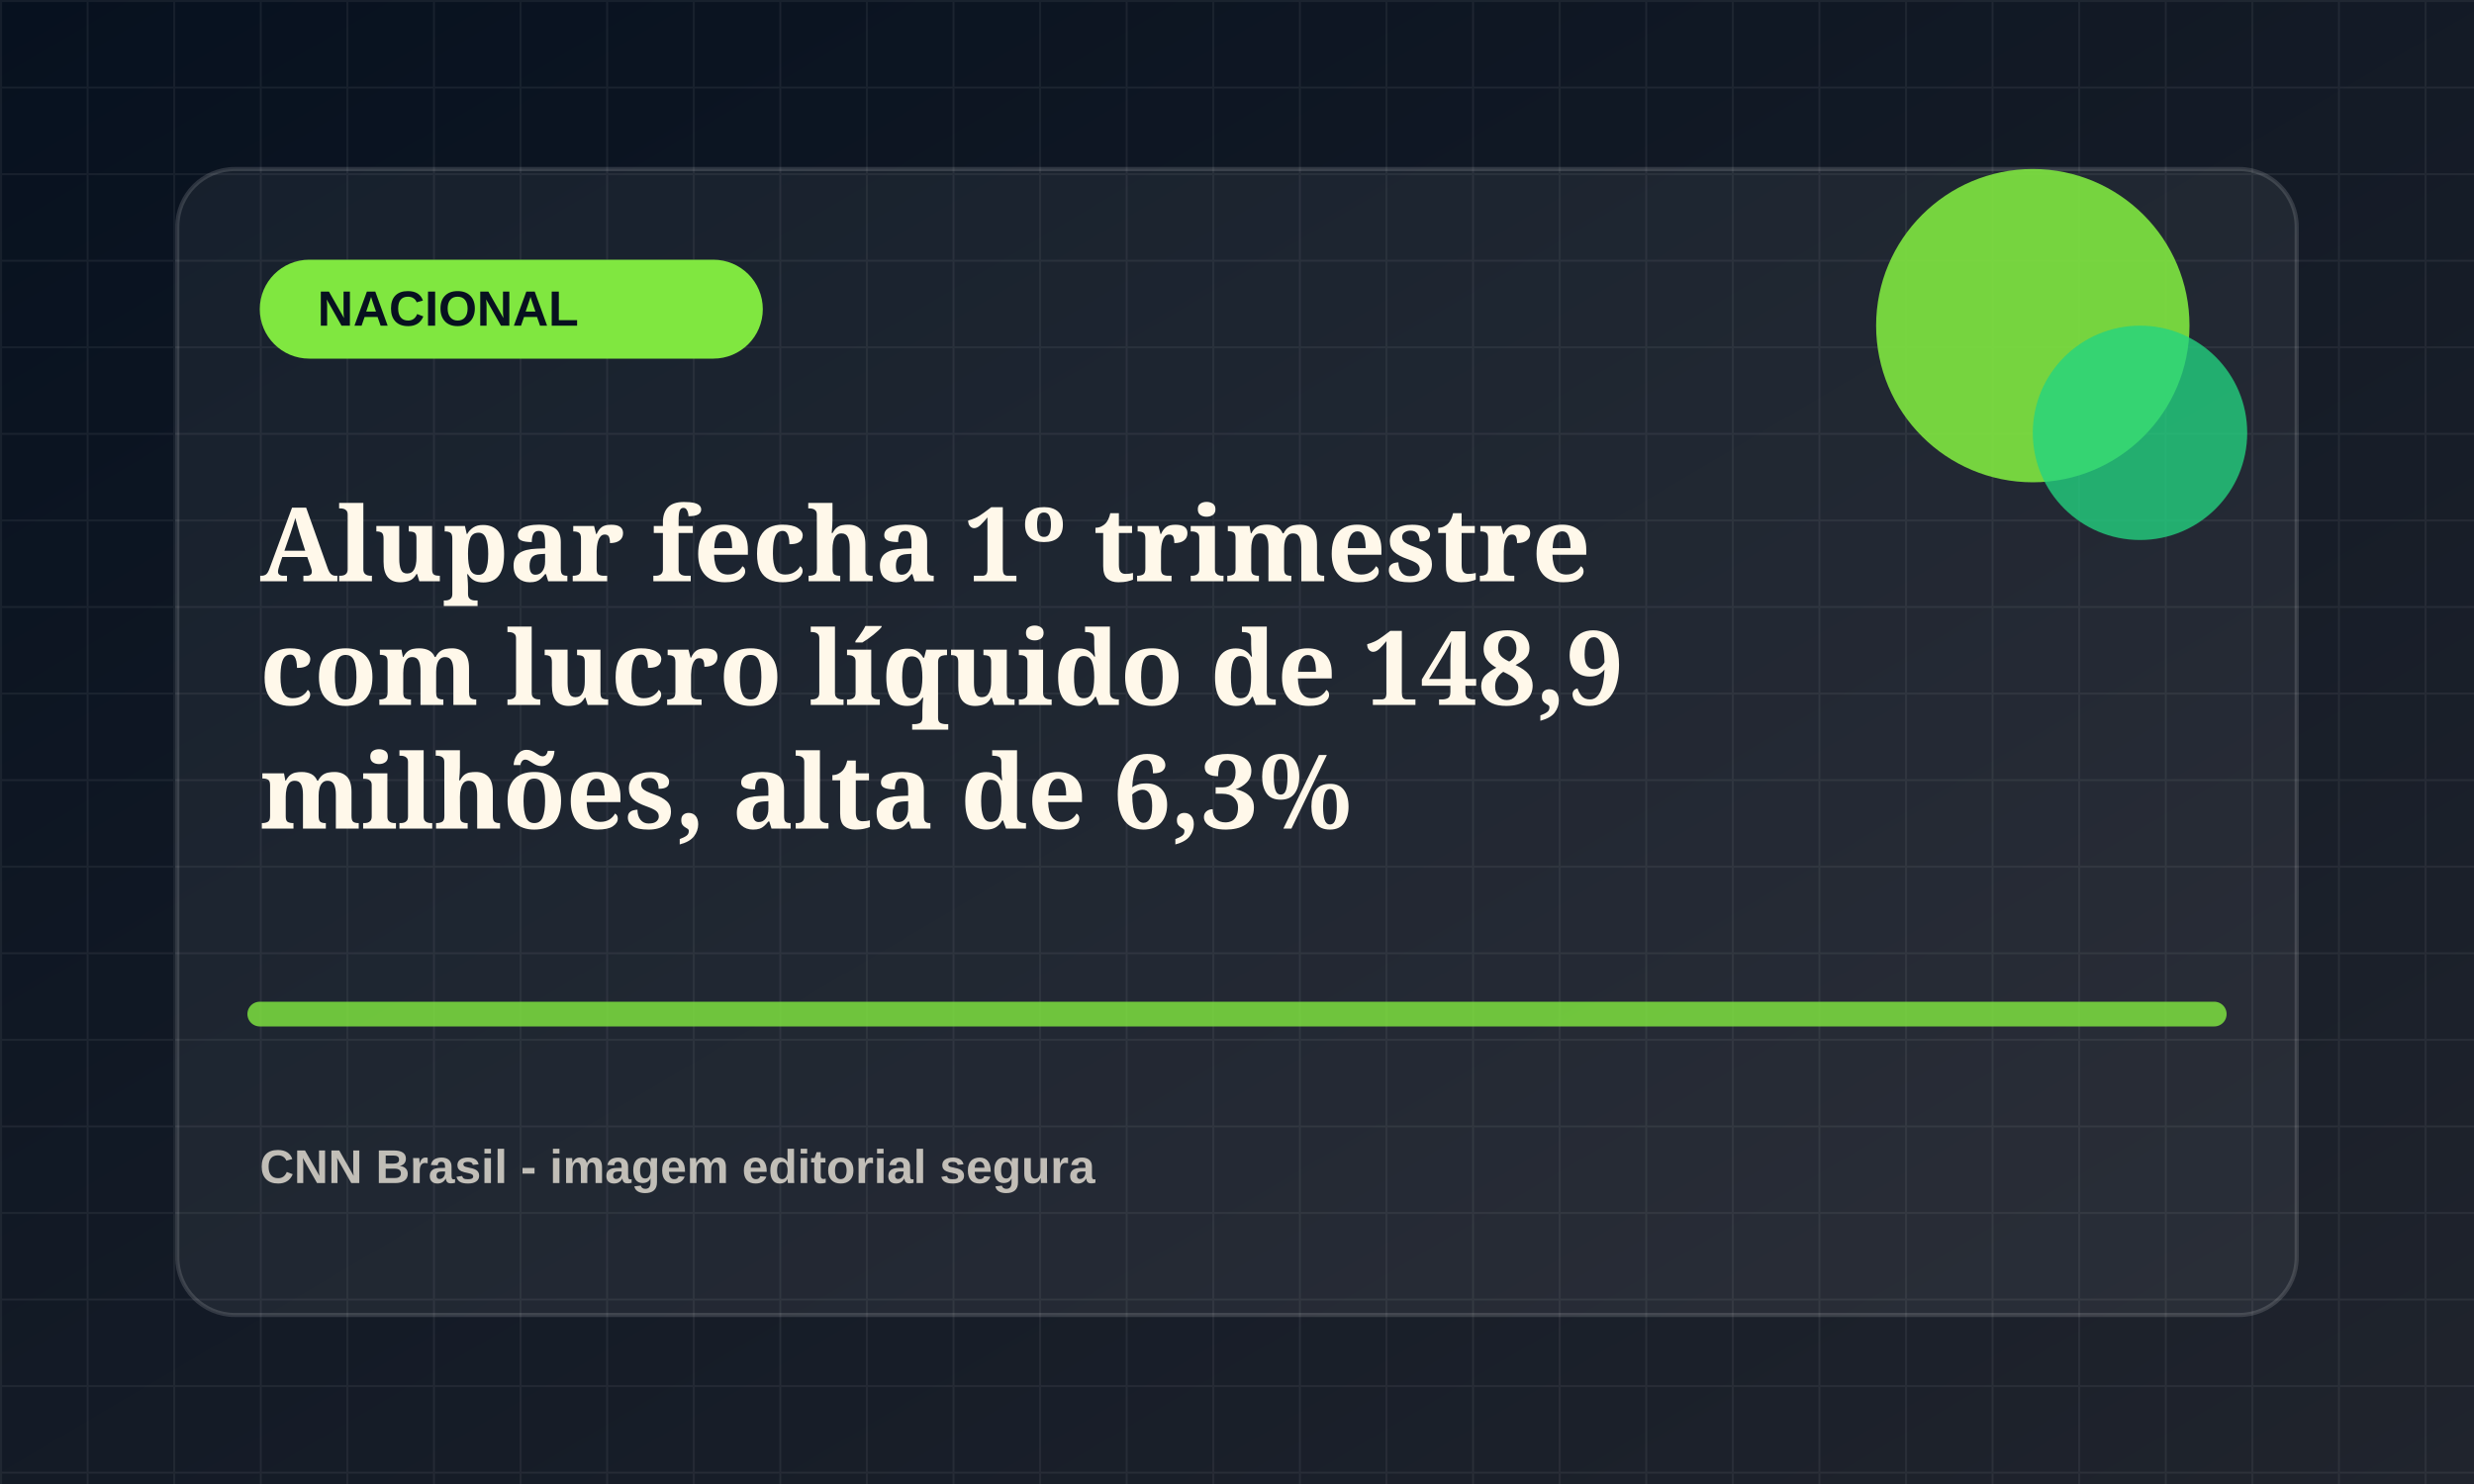
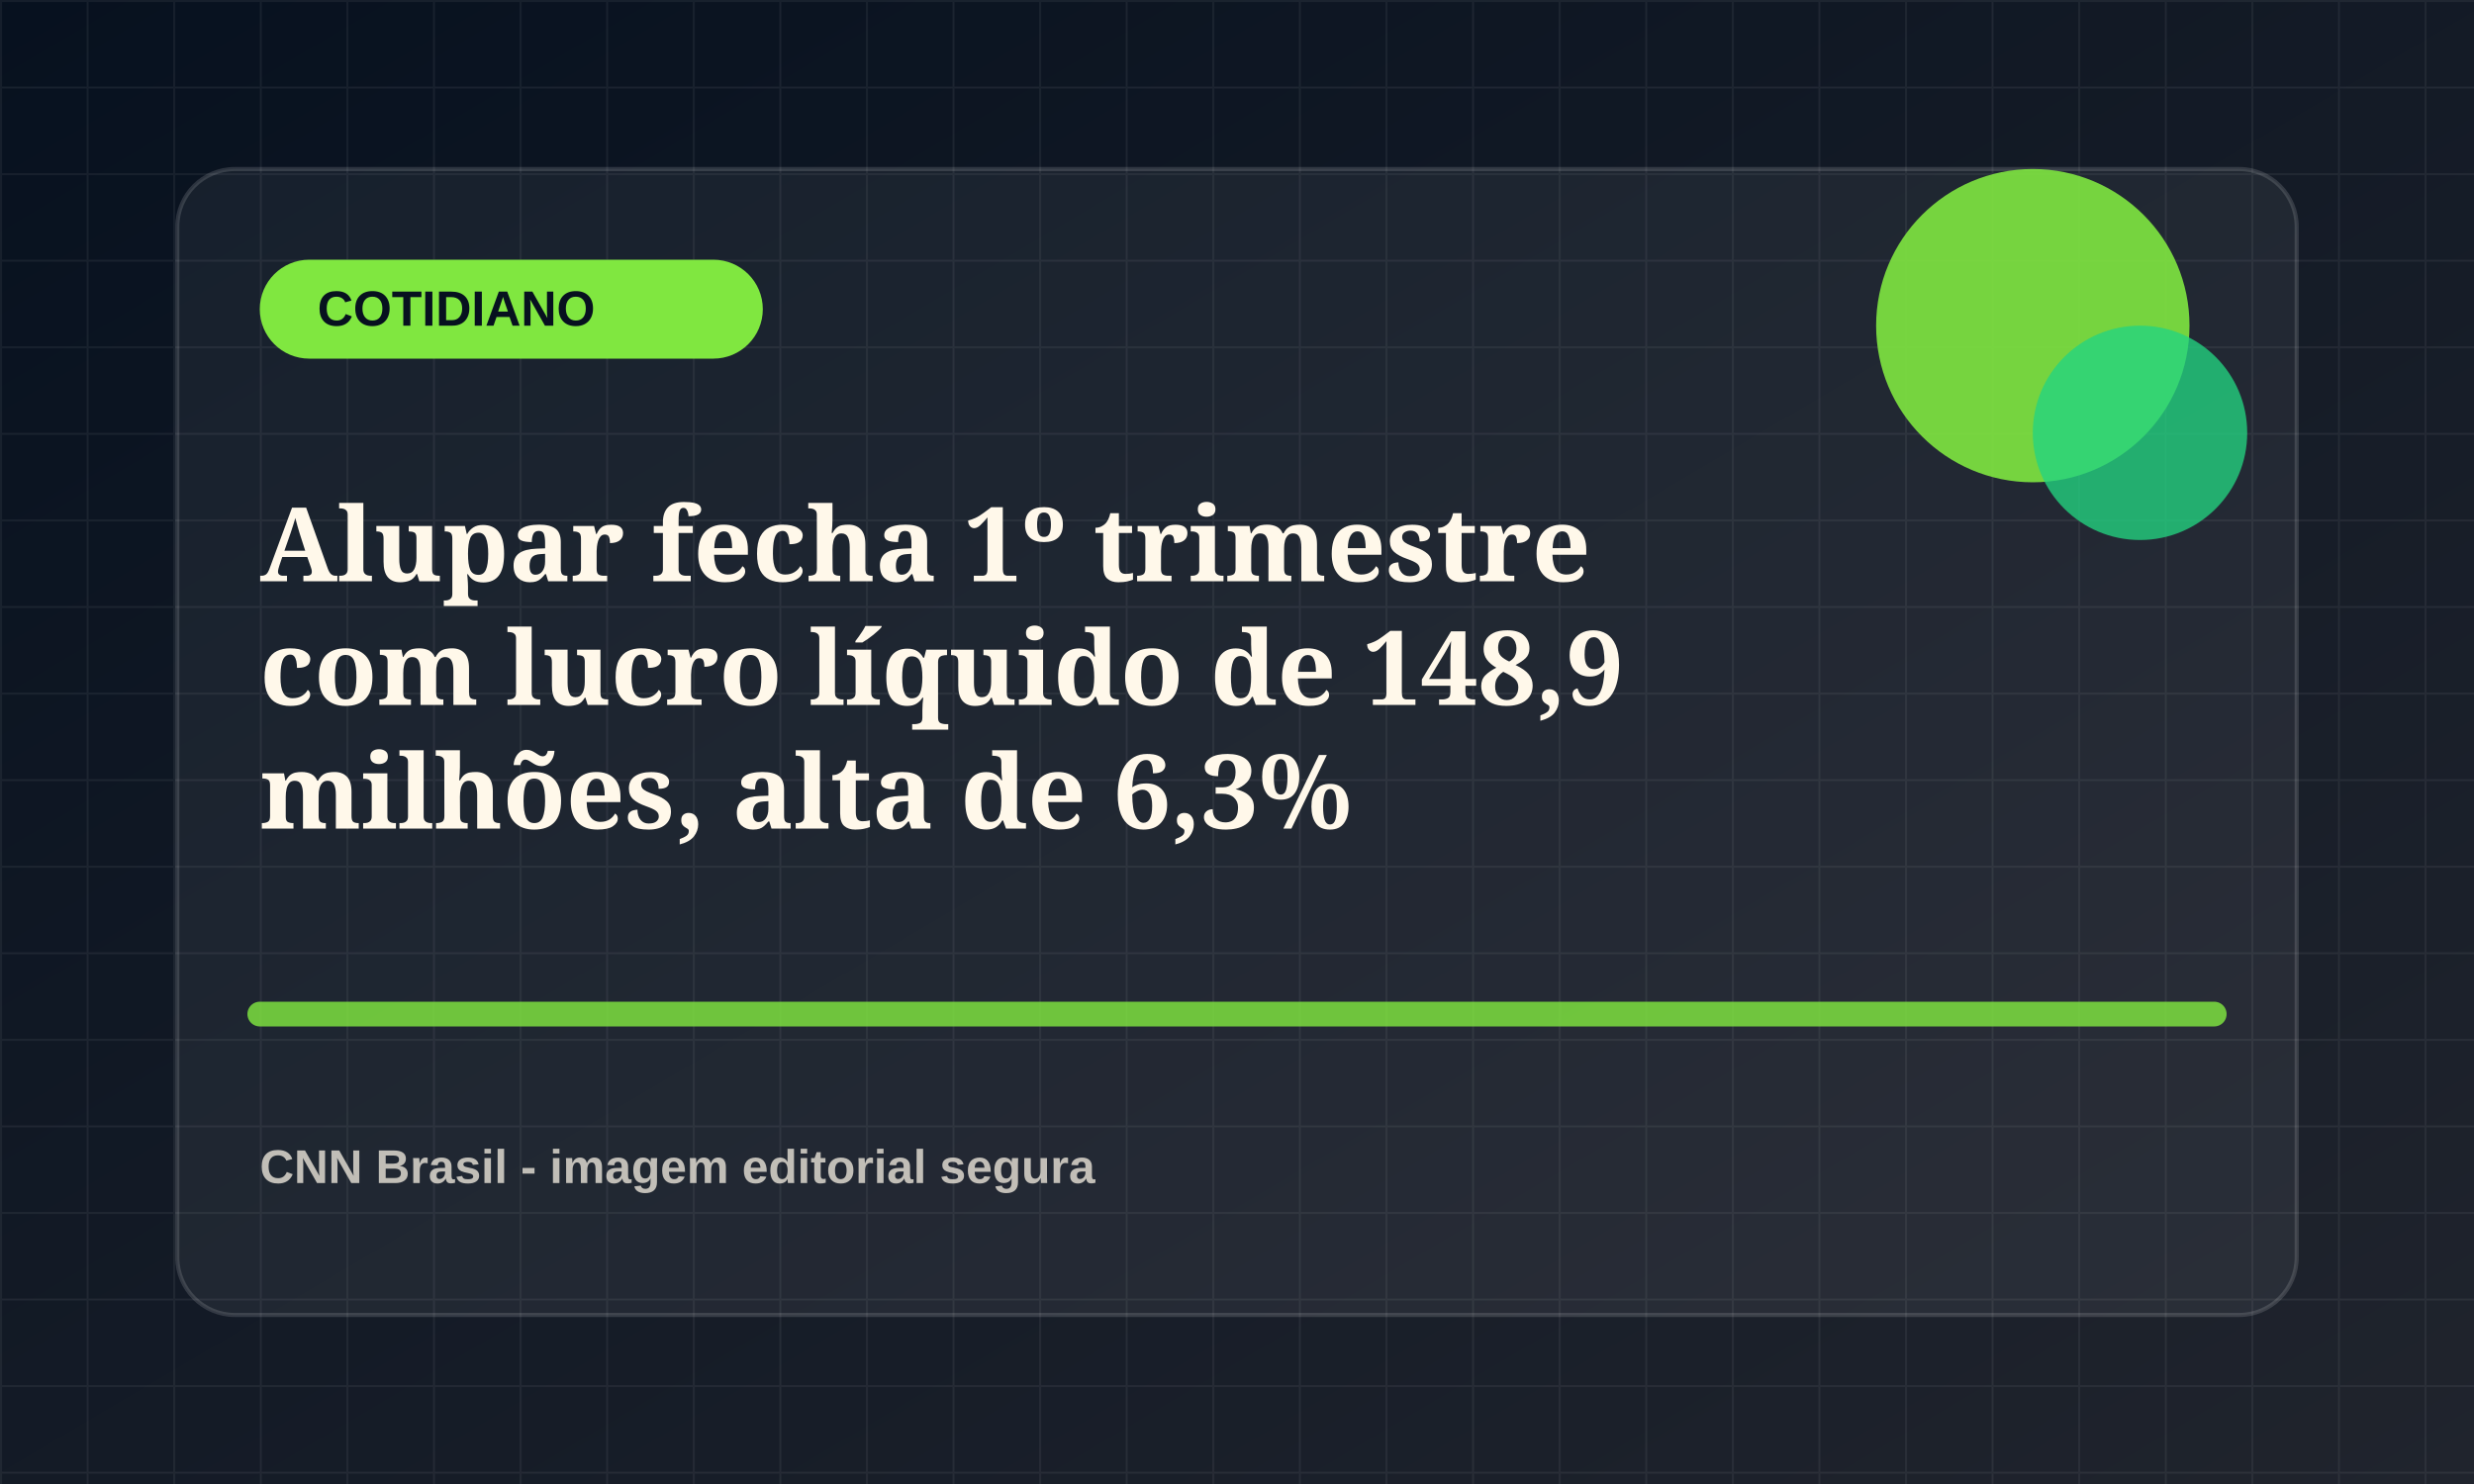
<svg xmlns="http://www.w3.org/2000/svg" viewBox="0 0 1200 720">
  <defs>
    <linearGradient id="bg" x1="0" x2="1" y1="0" y2="1">
      <stop offset="0" stop-color="#07111f" />
      <stop offset="1" stop-color="#20242d" />
    </linearGradient>
    <pattern id="grid" width="42" height="42" patternUnits="userSpaceOnUse">
      <path d="M42 0H0v42" fill="none" stroke="rgba(255,255,255,.055)" stroke-width="2" />
    </pattern>
  </defs>
  <rect width="1200" height="720" fill="url(#bg)" />
  <rect width="1200" height="720" fill="url(#grid)" />
  <rect x="86" y="82" width="1028" height="556" rx="28" fill="rgba(255,255,255,.055)" stroke="rgba(255,255,255,.14)" stroke-width="2" />
  <rect x="126" y="126" width="244" height="48" rx="24" fill="hsl(97 78% 58%)" />
-   <text x="154" y="158" fill="#07111f" font-family="Arial, sans-serif" font-size="24" font-weight="800">NACIONAL</text>
+   <text x="154" y="158" fill="#07111f" font-family="Arial, sans-serif" font-size="24" font-weight="800">COTIDIANO</text>
  <circle cx="986" cy="158" r="76" fill="hsl(97 78% 58%)" opacity=".9" />
  <circle cx="1038" cy="210" r="52" fill="hsl(152 72% 48%)" opacity=".78" />
  <path d="M126 492h948" stroke="hsl(97 78% 58%)" stroke-width="12" stroke-linecap="round" opacity=".82" />
  <text x="126" y="282" fill="#fff8ea" font-family="Georgia, serif" font-size="50" font-weight="700">
    <tspan x="126" dy="0">Alupar fecha 1º trimestre</tspan>
    <tspan x="126" dy="60">com lucro líquido de 148,9</tspan>
    <tspan x="126" dy="60">milhões, alta de 6,3%</tspan>
  </text>
  <text x="126" y="574" fill="rgba(255,248,234,.72)" font-family="Arial, sans-serif" font-size="23" font-weight="700">CNN Brasil - imagem editorial segura</text>
</svg>
